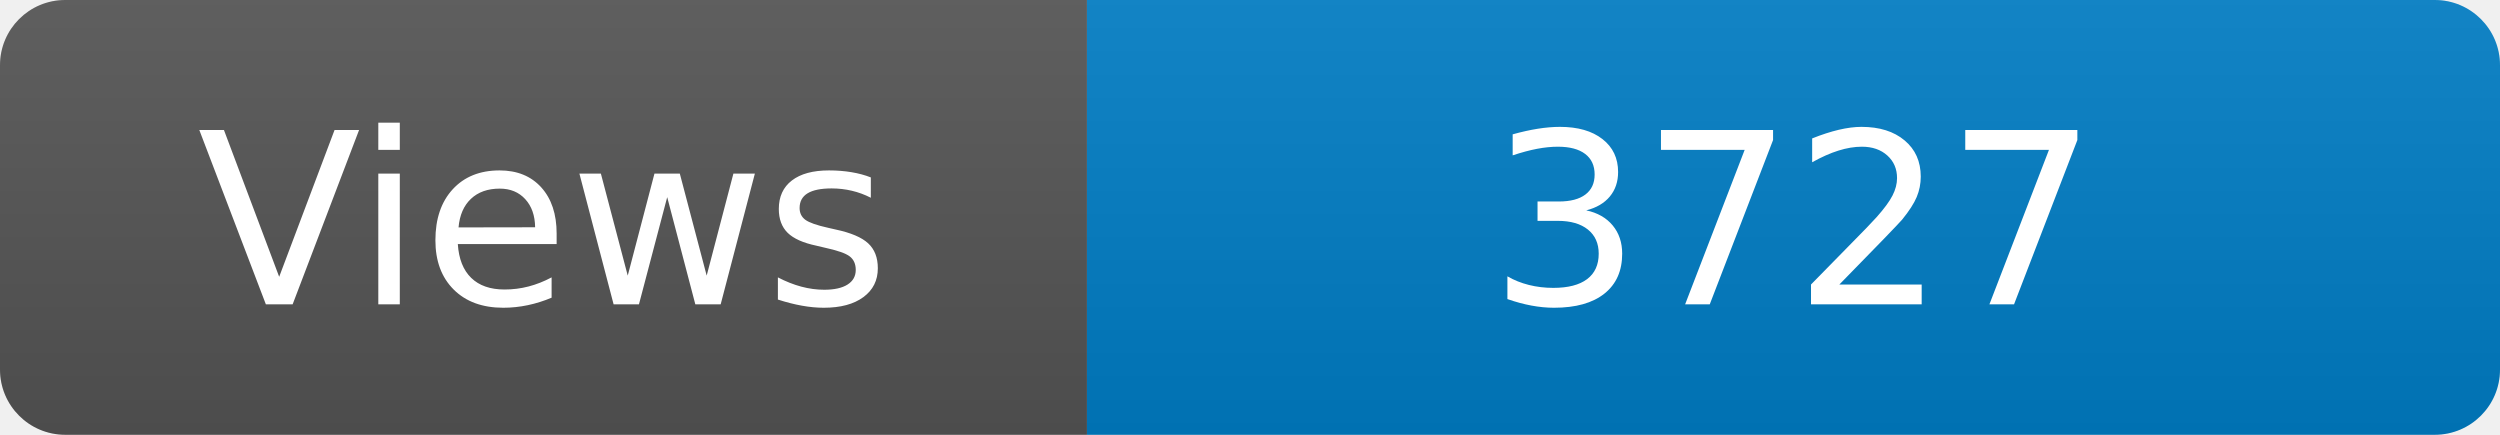
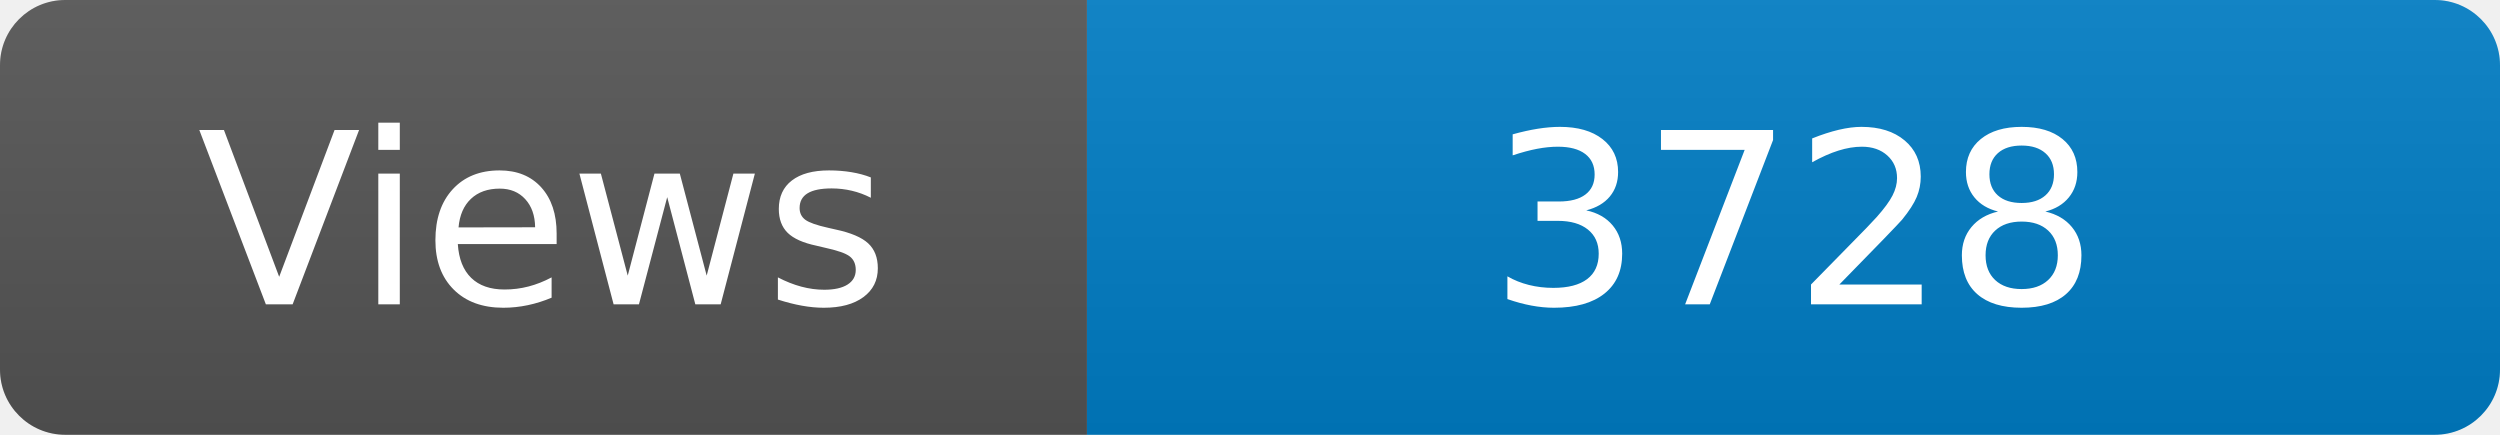
<svg xmlns="http://www.w3.org/2000/svg" width="115" height="20" role="img" aria-label="Maintained?: yes">
  <linearGradient id="s" x2="0" y2="100%">
    <stop offset="0" stop-color="#bbb" stop-opacity=".1" />
    <stop offset="1" stop-opacity=".1" />
  </linearGradient>
  <clipPath id="r">
    <rect width="115" height="20" rx="3" fill="#fff" />
  </clipPath>
  <g clip-path="url(#r)">
    <rect width="50" height="20" fill="#555" />
    <rect x="50" width="160" height="20" fill="#007ec6" />
    <rect width="115" height="20" fill="url(#s)" />
  </g>
  <g fill="#fff" text-anchor="middle" font-family="Verdana,Geneva,DejaVu Sans,sans-serif" font-size="110">
    <text x="250" y="140" transform="scale(.1)" fill="#fff">Views</text>
-     <text x="825" y="140" transform="scale(.1)" fill="#fff">3727</text>
+     <text x="825" y="140" transform="scale(.1)" fill="#fff">3728</text>
  </g>
</svg>
